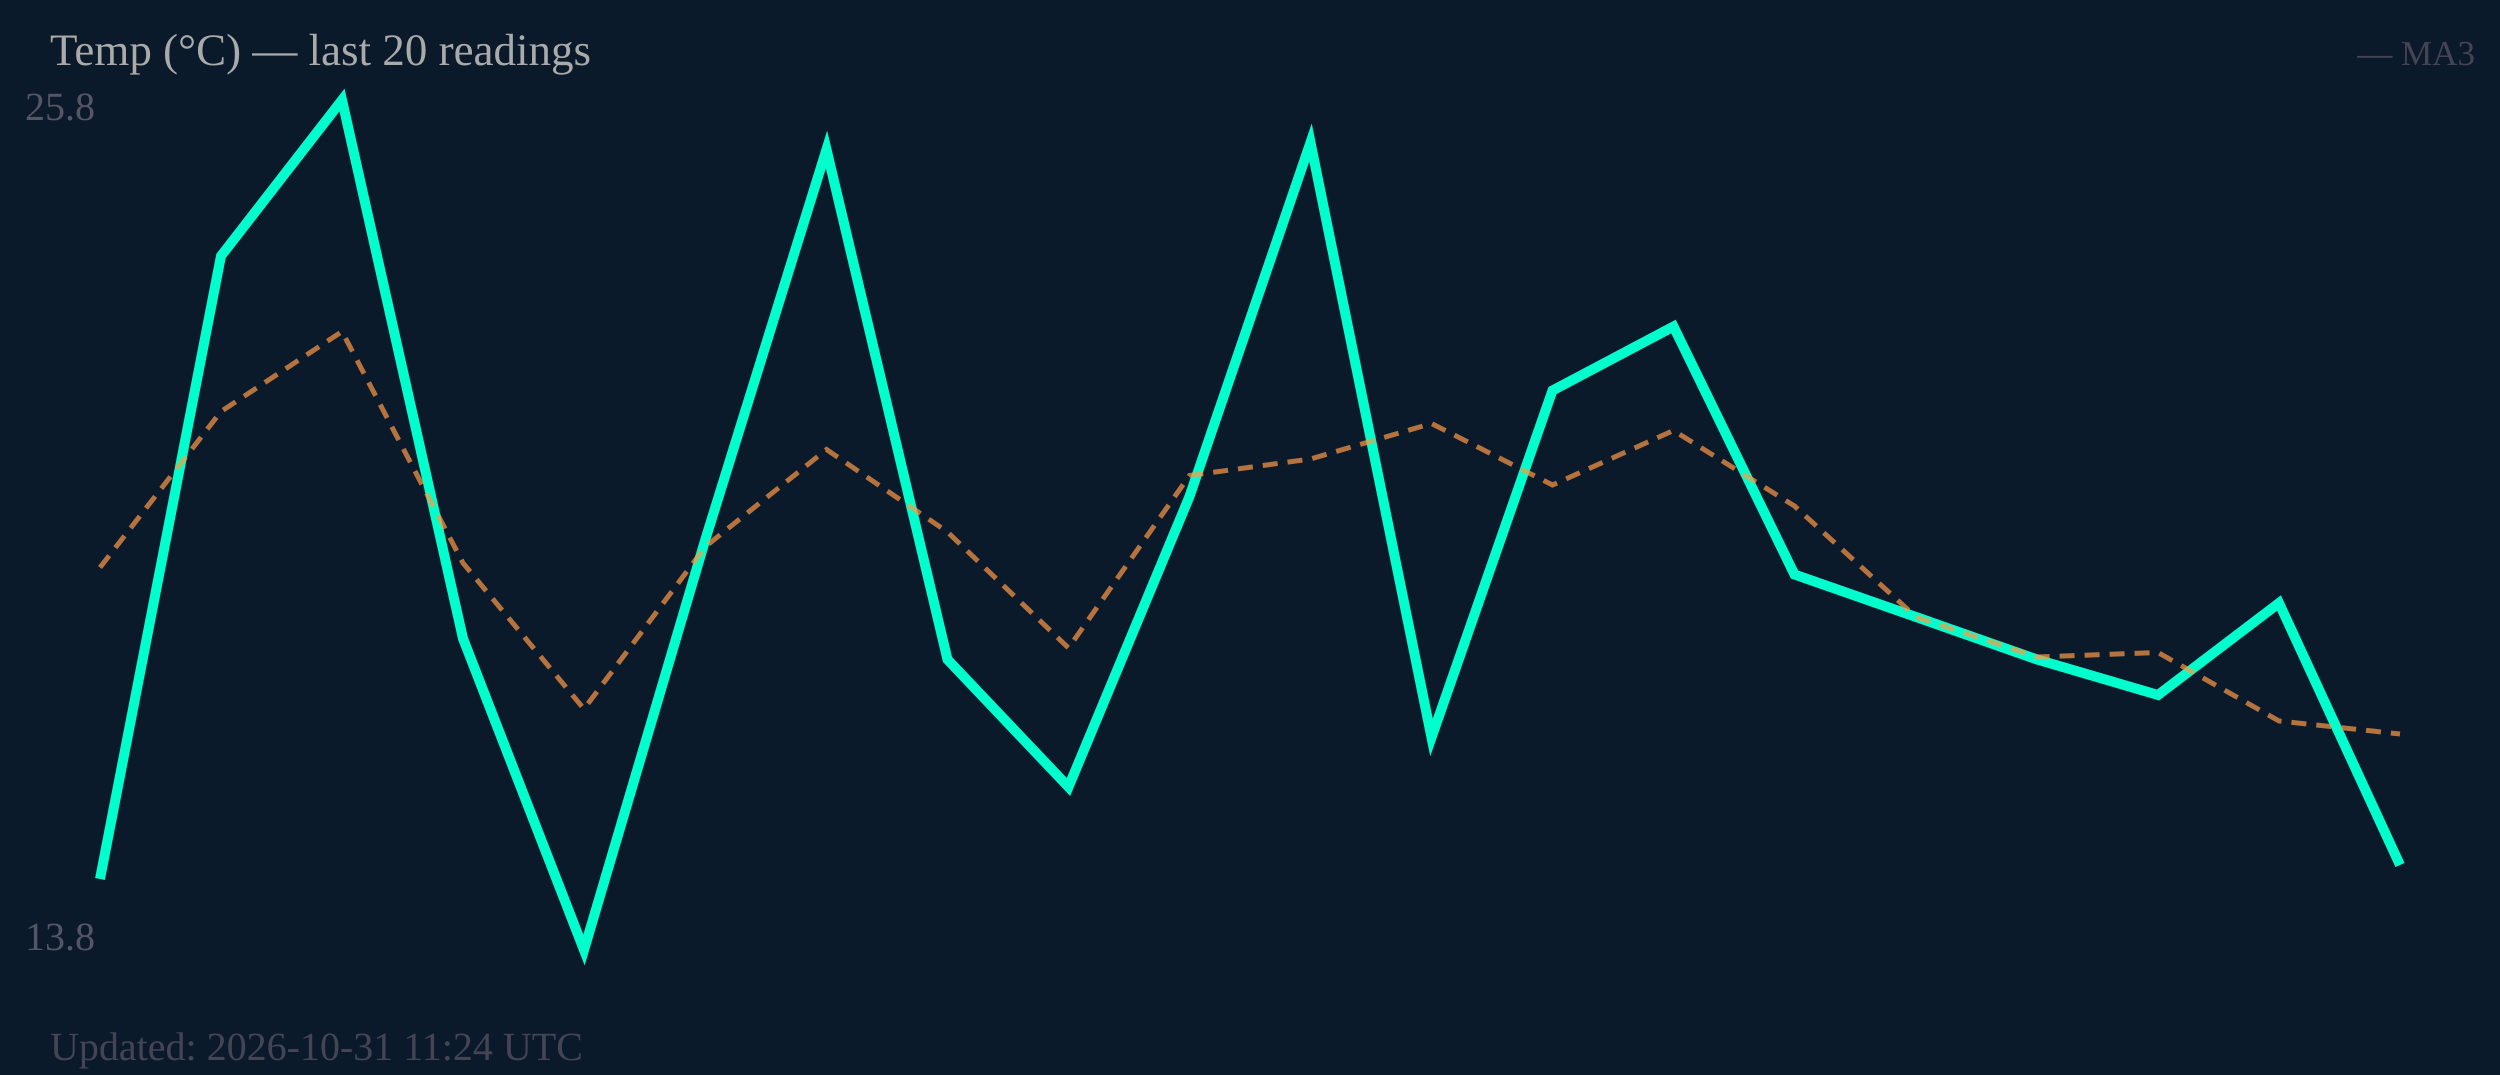
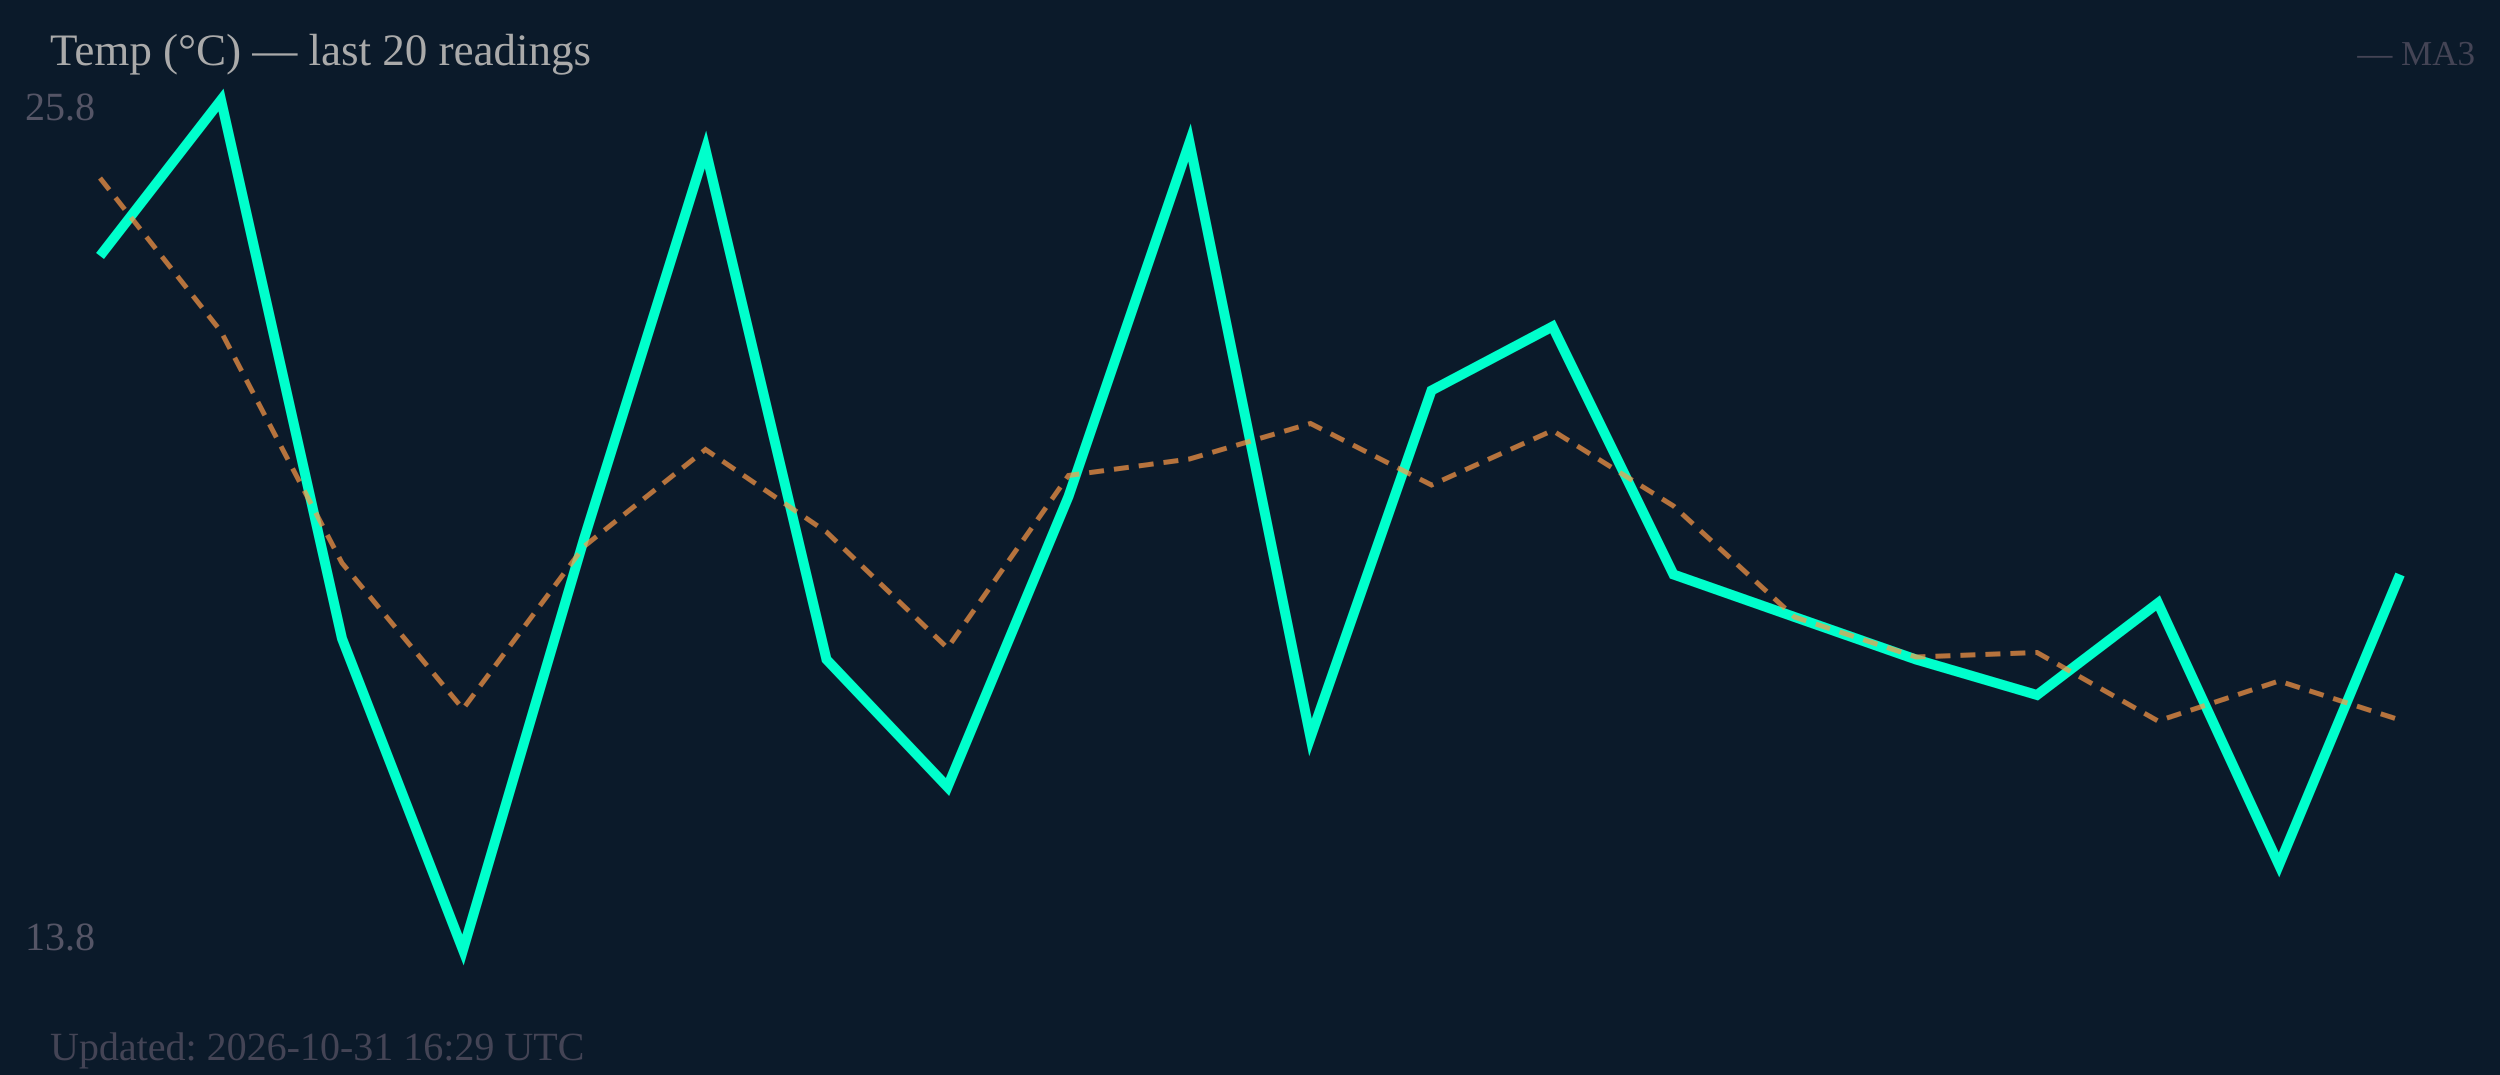
<svg xmlns="http://www.w3.org/2000/svg" width="500" height="215" viewBox="0 0 500 215">
  <rect width="500" height="215" fill="#0b1a2a" />
  <text x="5" y="24" font-size="8" fill="#556">25.8</text>
  <text x="5" y="190" font-size="8" fill="#556">13.8</text>
-   <polyline fill="none" stroke="#00ffcc" stroke-width="2" points="20.0,175.8 44.2,51.2 68.4,20.0 92.6,127.7 116.8,190.0 141.1,107.8 165.3,29.9 189.5,131.9 213.7,157.4 237.9,99.3 262.1,28.5 286.3,147.5 310.5,78.1 334.7,65.3 358.9,114.9 383.2,123.4 407.4,131.9 431.6,139.0 455.8,120.6 480.0,173.0" />
-   <polyline fill="none" stroke="#ff9944" stroke-width="1" stroke-dasharray="3,2" opacity="0.7" points="20.0,113.5 44.2,82.3 68.4,66.3 92.6,112.6 116.8,141.8 141.1,109.3 165.3,89.9 189.5,106.4 213.7,129.6 237.9,95.1 262.1,91.8 286.3,84.7 310.5,97.0 334.7,86.1 358.9,101.2 383.2,123.4 407.4,131.4 431.6,130.5 455.8,144.2 480.0,146.8" />
+   <polyline fill="none" stroke="#00ffcc" stroke-width="2" points="20.0,51.2 44.2,20.0 68.4,127.7 92.6,190.0 116.8,107.8 141.1,29.9 165.3,131.9 189.5,157.4 213.7,99.3 237.9,28.5 262.1,147.5 286.3,78.1 310.5,65.3 334.7,114.9 358.9,123.4 383.2,131.9 407.4,139.0 431.6,120.6 455.8,173.0 480.0,114.9" />
+   <polyline fill="none" stroke="#ff9944" stroke-width="1" stroke-dasharray="3,2" opacity="0.7" points="20.0,35.6 44.2,66.3 68.4,112.6 92.6,141.8 116.8,109.3 141.1,89.9 165.3,106.4 189.5,129.6 213.7,95.1 237.9,91.8 262.1,84.7 286.3,97.0 310.5,86.1 334.7,101.2 358.9,123.4 383.2,131.4 407.4,130.5 431.6,144.2 455.8,136.2 480.0,144.0" />
  <text x="10" y="13" font-size="9" fill="#aaa">Temp (°C) — last 20 readings</text>
  <text x="495" y="13" font-size="7" fill="#445" text-anchor="end">— MA3</text>
-   <text x="10" y="212" font-size="8" fill="#445">Updated: 2026-10-31 11:24 UTC</text>
+   <text x="10" y="212" font-size="8" fill="#445">Updated: 2026-10-31 16:29 UTC</text>
</svg>
